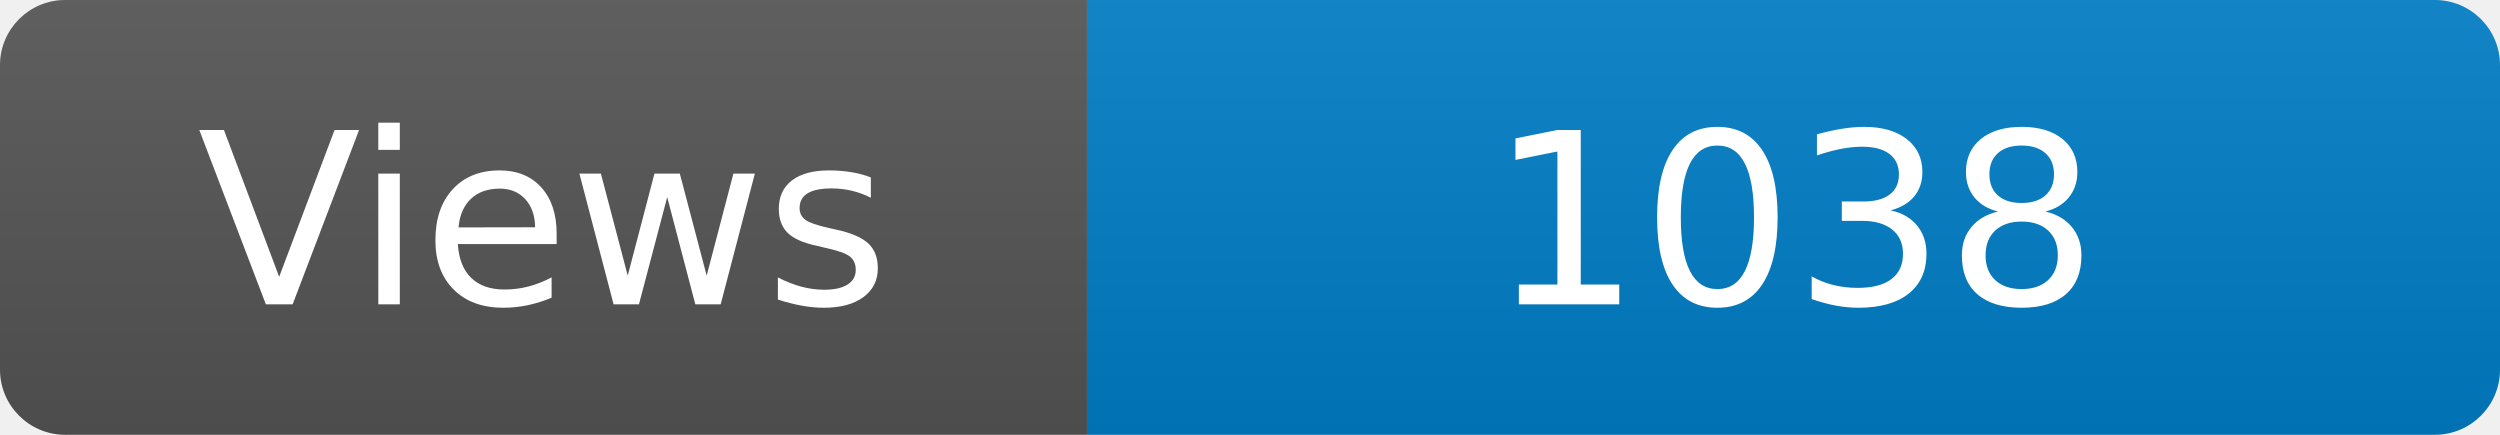
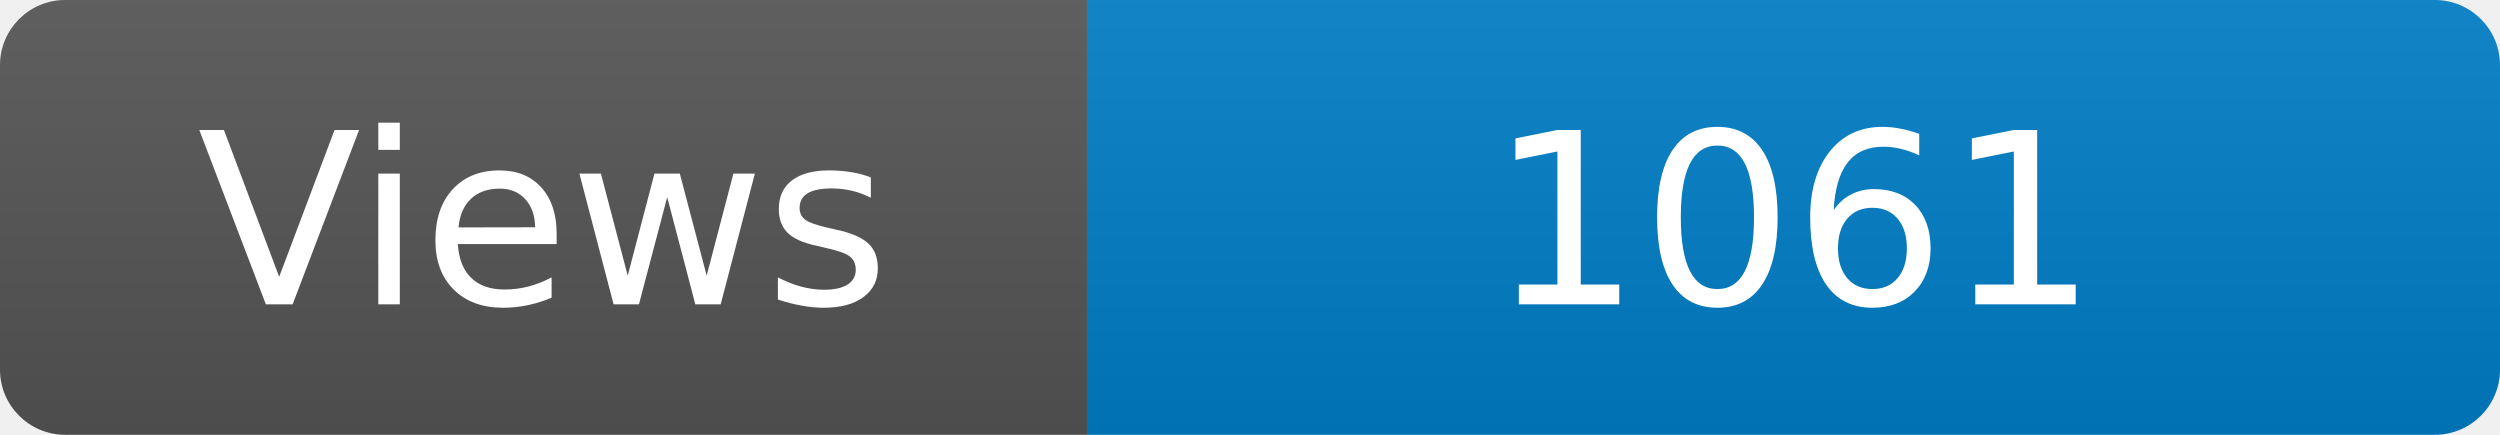
<svg xmlns="http://www.w3.org/2000/svg" width="115" height="20" role="img" aria-label="Maintained?: yes">
  <linearGradient id="s" x2="0" y2="100%">
    <stop offset="0" stop-color="#bbb" stop-opacity=".1" />
    <stop offset="1" stop-opacity=".1" />
  </linearGradient>
  <clipPath id="r">
    <rect width="115" height="20" rx="3" fill="#fff" />
  </clipPath>
  <g clip-path="url(#r)">
    <rect width="50" height="20" fill="#555" />
    <rect x="50" width="160" height="20" fill="#007ec6" />
    <rect width="115" height="20" fill="url(#s)" />
  </g>
  <g fill="#fff" text-anchor="middle" font-family="Verdana,Geneva,DejaVu Sans,sans-serif" font-size="110">
    <text x="250" y="140" transform="scale(.1)" fill="#fff">Views</text>
-     <text x="825" y="140" transform="scale(.1)" fill="#fff">1038</text>
+     <text x="825" y="140" transform="scale(.1)" fill="#fff">1061</text>
  </g>
</svg>
